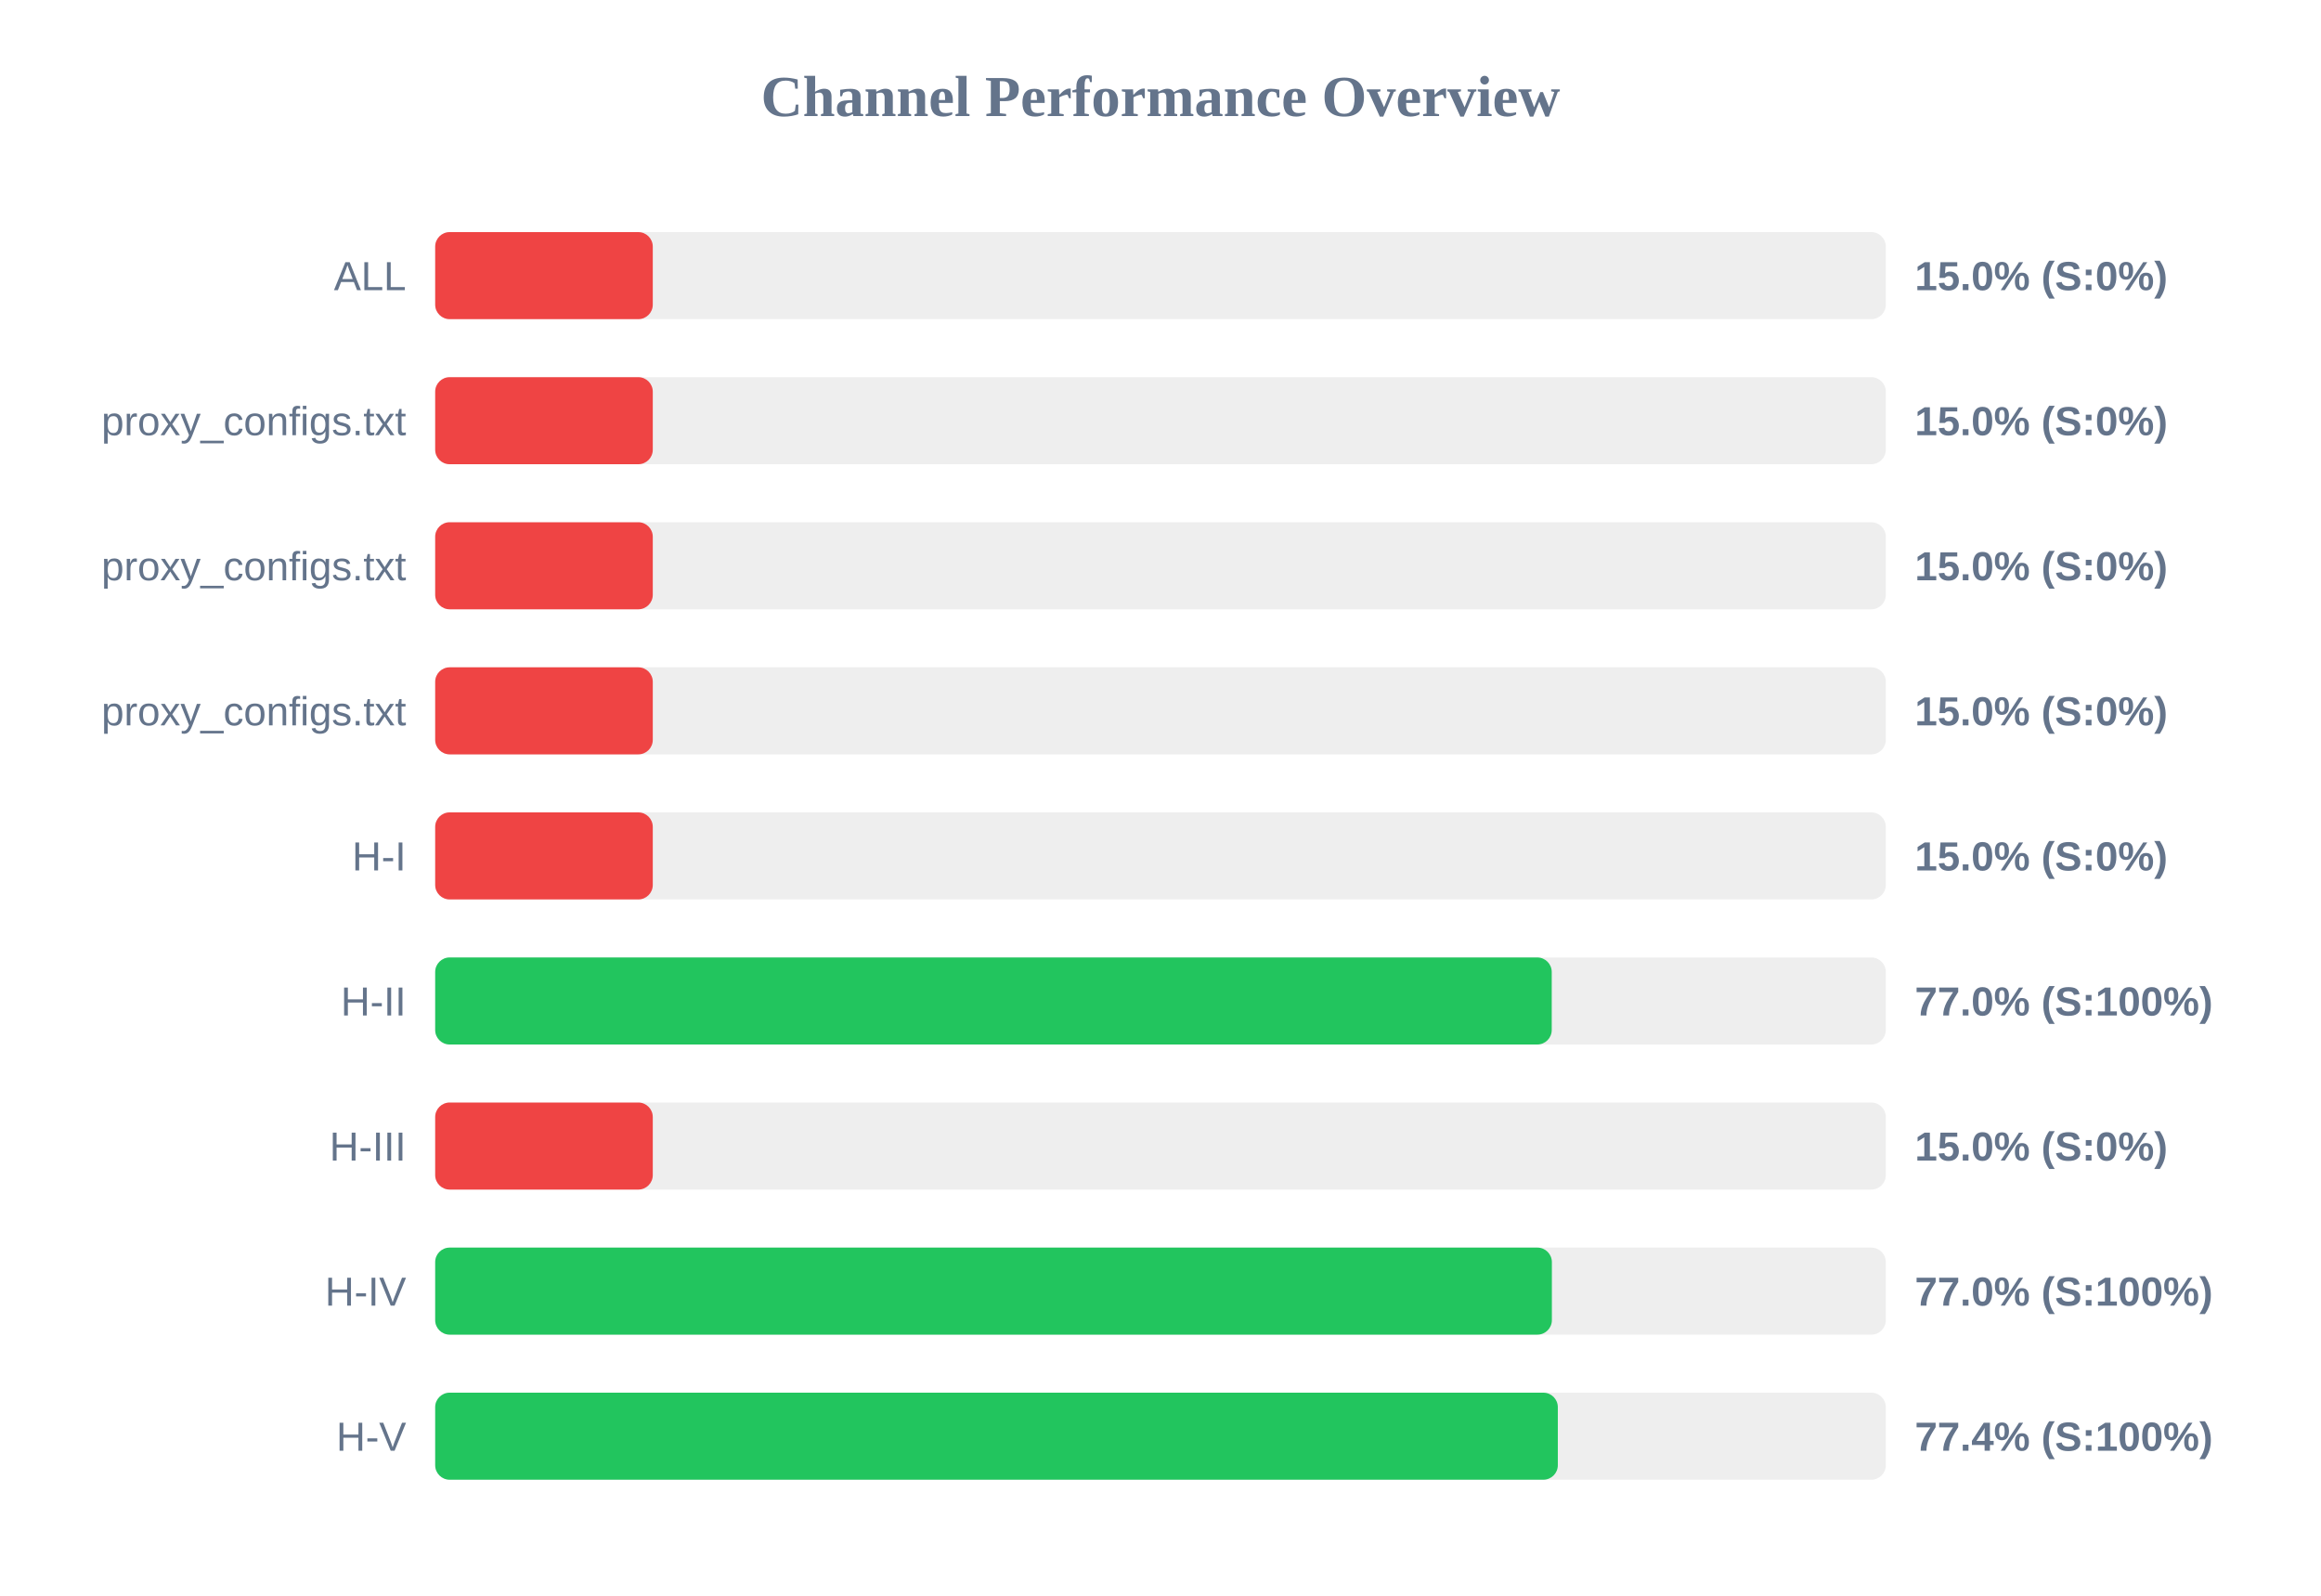
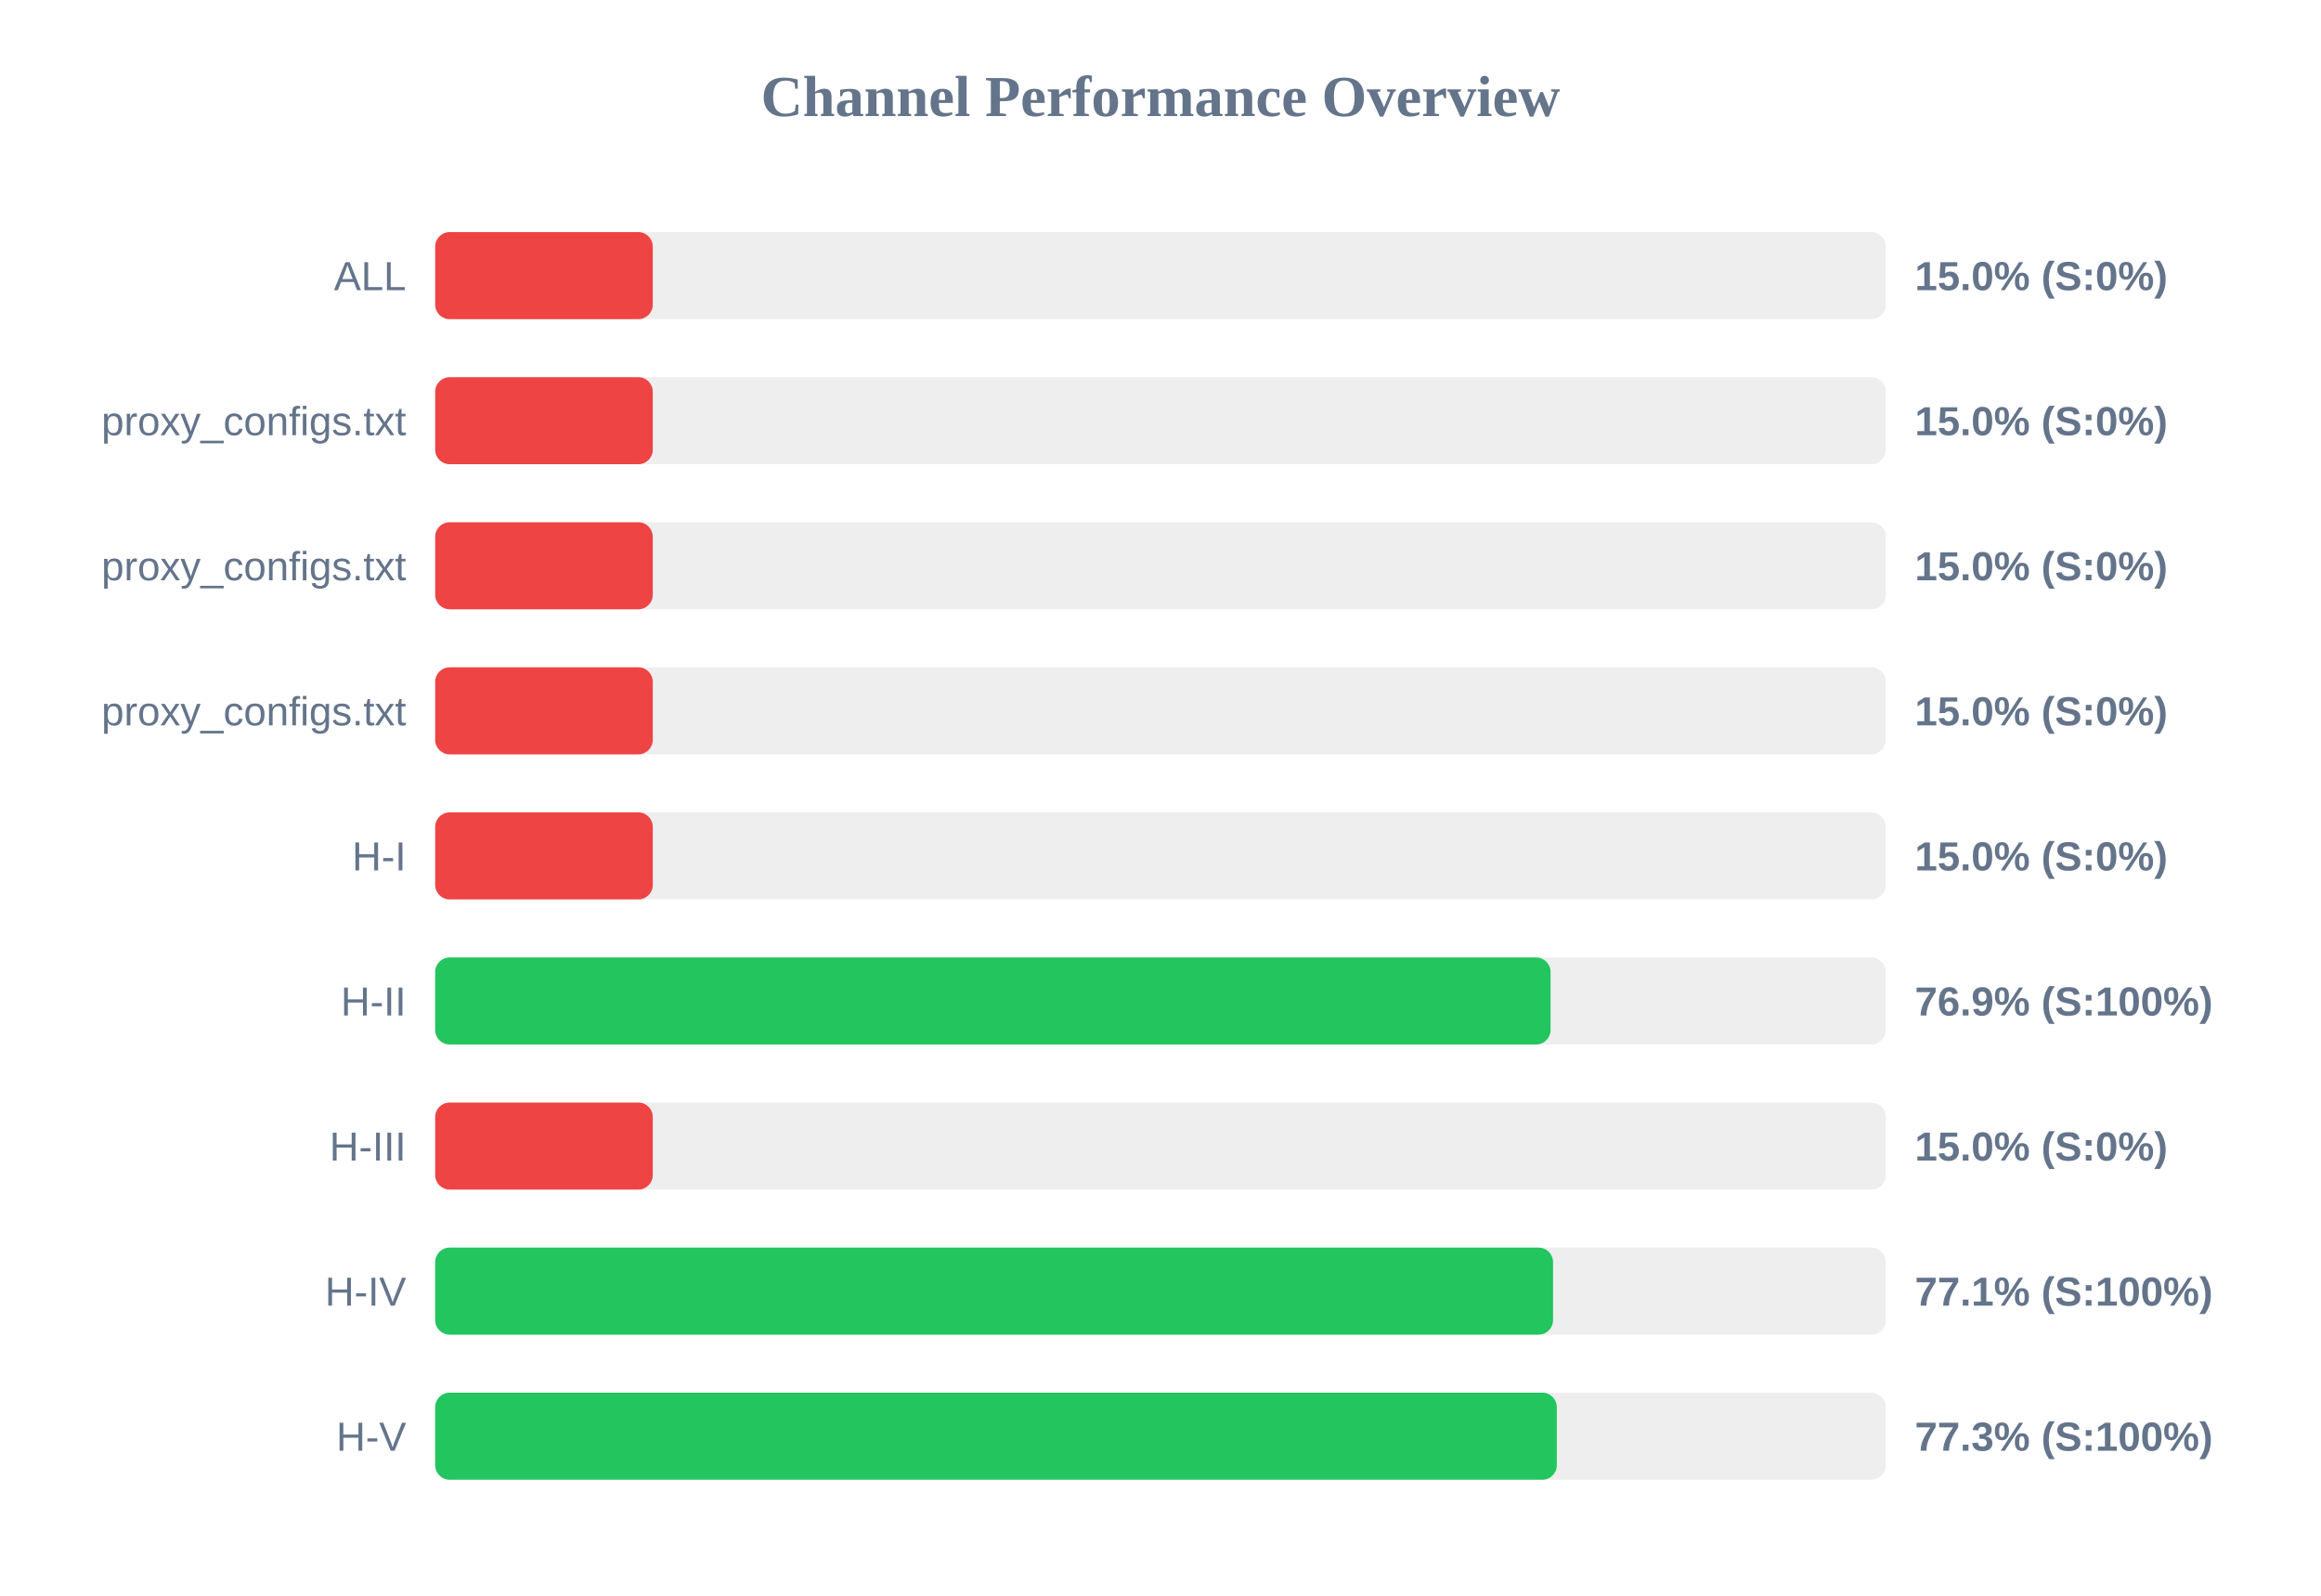
<svg xmlns="http://www.w3.org/2000/svg" width="800" height="550" version="1.1">
  <style>
        .row { font: 14px Arial; fill: #64748b; }
        .score { font: bold 14px Arial; fill: #64748b; }
    </style>
  <text x="400" y="40" text-anchor="middle" font-size="20px" font-weight="bold" fill="#64748b">Channel Performance Overview</text>
  <rect x="150" y="80" width="500" height="30" fill="#eee" rx="5" />
  <rect x="150" y="80" width="75.0" height="30" fill="#ef4444" rx="5" />
  <text x="140" y="100" text-anchor="end" class="row">ALL</text>
  <text x="660" y="100" text-anchor="start" class="score">15.0% (S:0%)</text>
  <rect x="150" y="130" width="500" height="30" fill="#eee" rx="5" />
  <rect x="150" y="130" width="75.0" height="30" fill="#ef4444" rx="5" />
  <text x="140" y="150" text-anchor="end" class="row">proxy_configs.txt</text>
  <text x="660" y="150" text-anchor="start" class="score">15.0% (S:0%)</text>
  <rect x="150" y="180" width="500" height="30" fill="#eee" rx="5" />
  <rect x="150" y="180" width="75.0" height="30" fill="#ef4444" rx="5" />
  <text x="140" y="200" text-anchor="end" class="row">proxy_configs.txt</text>
  <text x="660" y="200" text-anchor="start" class="score">15.0% (S:0%)</text>
  <rect x="150" y="230" width="500" height="30" fill="#eee" rx="5" />
  <rect x="150" y="230" width="75.0" height="30" fill="#ef4444" rx="5" />
  <text x="140" y="250" text-anchor="end" class="row">proxy_configs.txt</text>
  <text x="660" y="250" text-anchor="start" class="score">15.0% (S:0%)</text>
  <rect x="150" y="280" width="500" height="30" fill="#eee" rx="5" />
  <rect x="150" y="280" width="75.0" height="30" fill="#ef4444" rx="5" />
  <text x="140" y="300" text-anchor="end" class="row">H-I</text>
  <text x="660" y="300" text-anchor="start" class="score">15.0% (S:0%)</text>
  <rect x="150" y="330" width="500" height="30" fill="#eee" rx="5" />
-   <rect x="150" y="330" width="384.85" height="30" fill="#22c55e" rx="5" />
+   <rect x="150" y="330" width="384.45" height="30" fill="#22c55e" rx="5" />
  <text x="140" y="350" text-anchor="end" class="row">H-II</text>
-   <text x="660" y="350" text-anchor="start" class="score">77.0% (S:100%)</text>
+   <text x="660" y="350" text-anchor="start" class="score">76.9% (S:100%)</text>
  <rect x="150" y="380" width="500" height="30" fill="#eee" rx="5" />
  <rect x="150" y="380" width="75.0" height="30" fill="#ef4444" rx="5" />
  <text x="140" y="400" text-anchor="end" class="row">H-III</text>
  <text x="660" y="400" text-anchor="start" class="score">15.0% (S:0%)</text>
  <rect x="150" y="430" width="500" height="30" fill="#eee" rx="5" />
-   <rect x="150" y="430" width="384.9" height="30" fill="#22c55e" rx="5" />
+   <rect x="150" y="430" width="385.3" height="30" fill="#22c55e" rx="5" />
  <text x="140" y="450" text-anchor="end" class="row">H-IV</text>
-   <text x="660" y="450" text-anchor="start" class="score">77.0% (S:100%)</text>
+   <text x="660" y="450" text-anchor="start" class="score">77.1% (S:100%)</text>
  <rect x="150" y="480" width="500" height="30" fill="#eee" rx="5" />
-   <rect x="150" y="480" width="386.95" height="30" fill="#22c55e" rx="5" />
+   <rect x="150" y="480" width="386.6" height="30" fill="#22c55e" rx="5" />
  <text x="140" y="500" text-anchor="end" class="row">H-V</text>
-   <text x="660" y="500" text-anchor="start" class="score">77.4% (S:100%)</text>
+   <text x="660" y="500" text-anchor="start" class="score">77.3% (S:100%)</text>
</svg>
